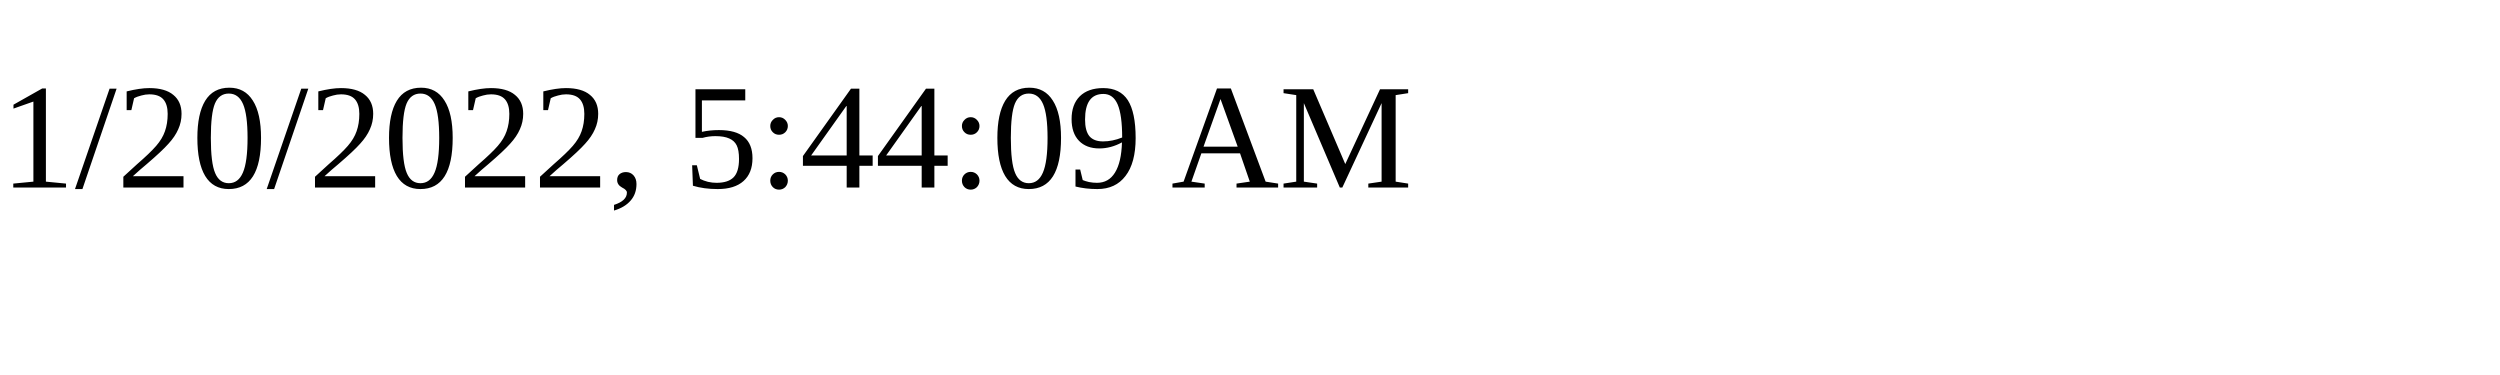
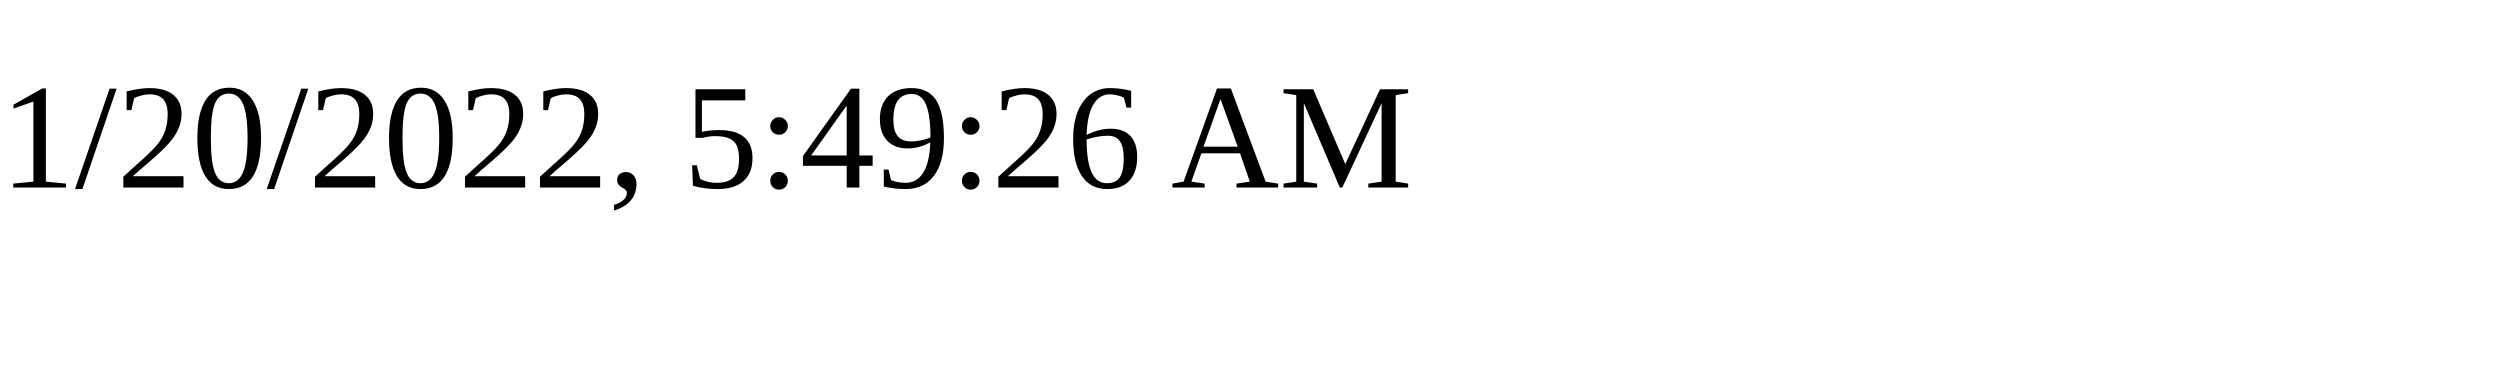
<svg xmlns="http://www.w3.org/2000/svg" height="30" width="200">
-   <text x="0" y="15">1/20/2022, 5:44:09 AM</text>
+   <text x="0" y="15">1/20/2022, 5:49:26 AM</text>
</svg>
